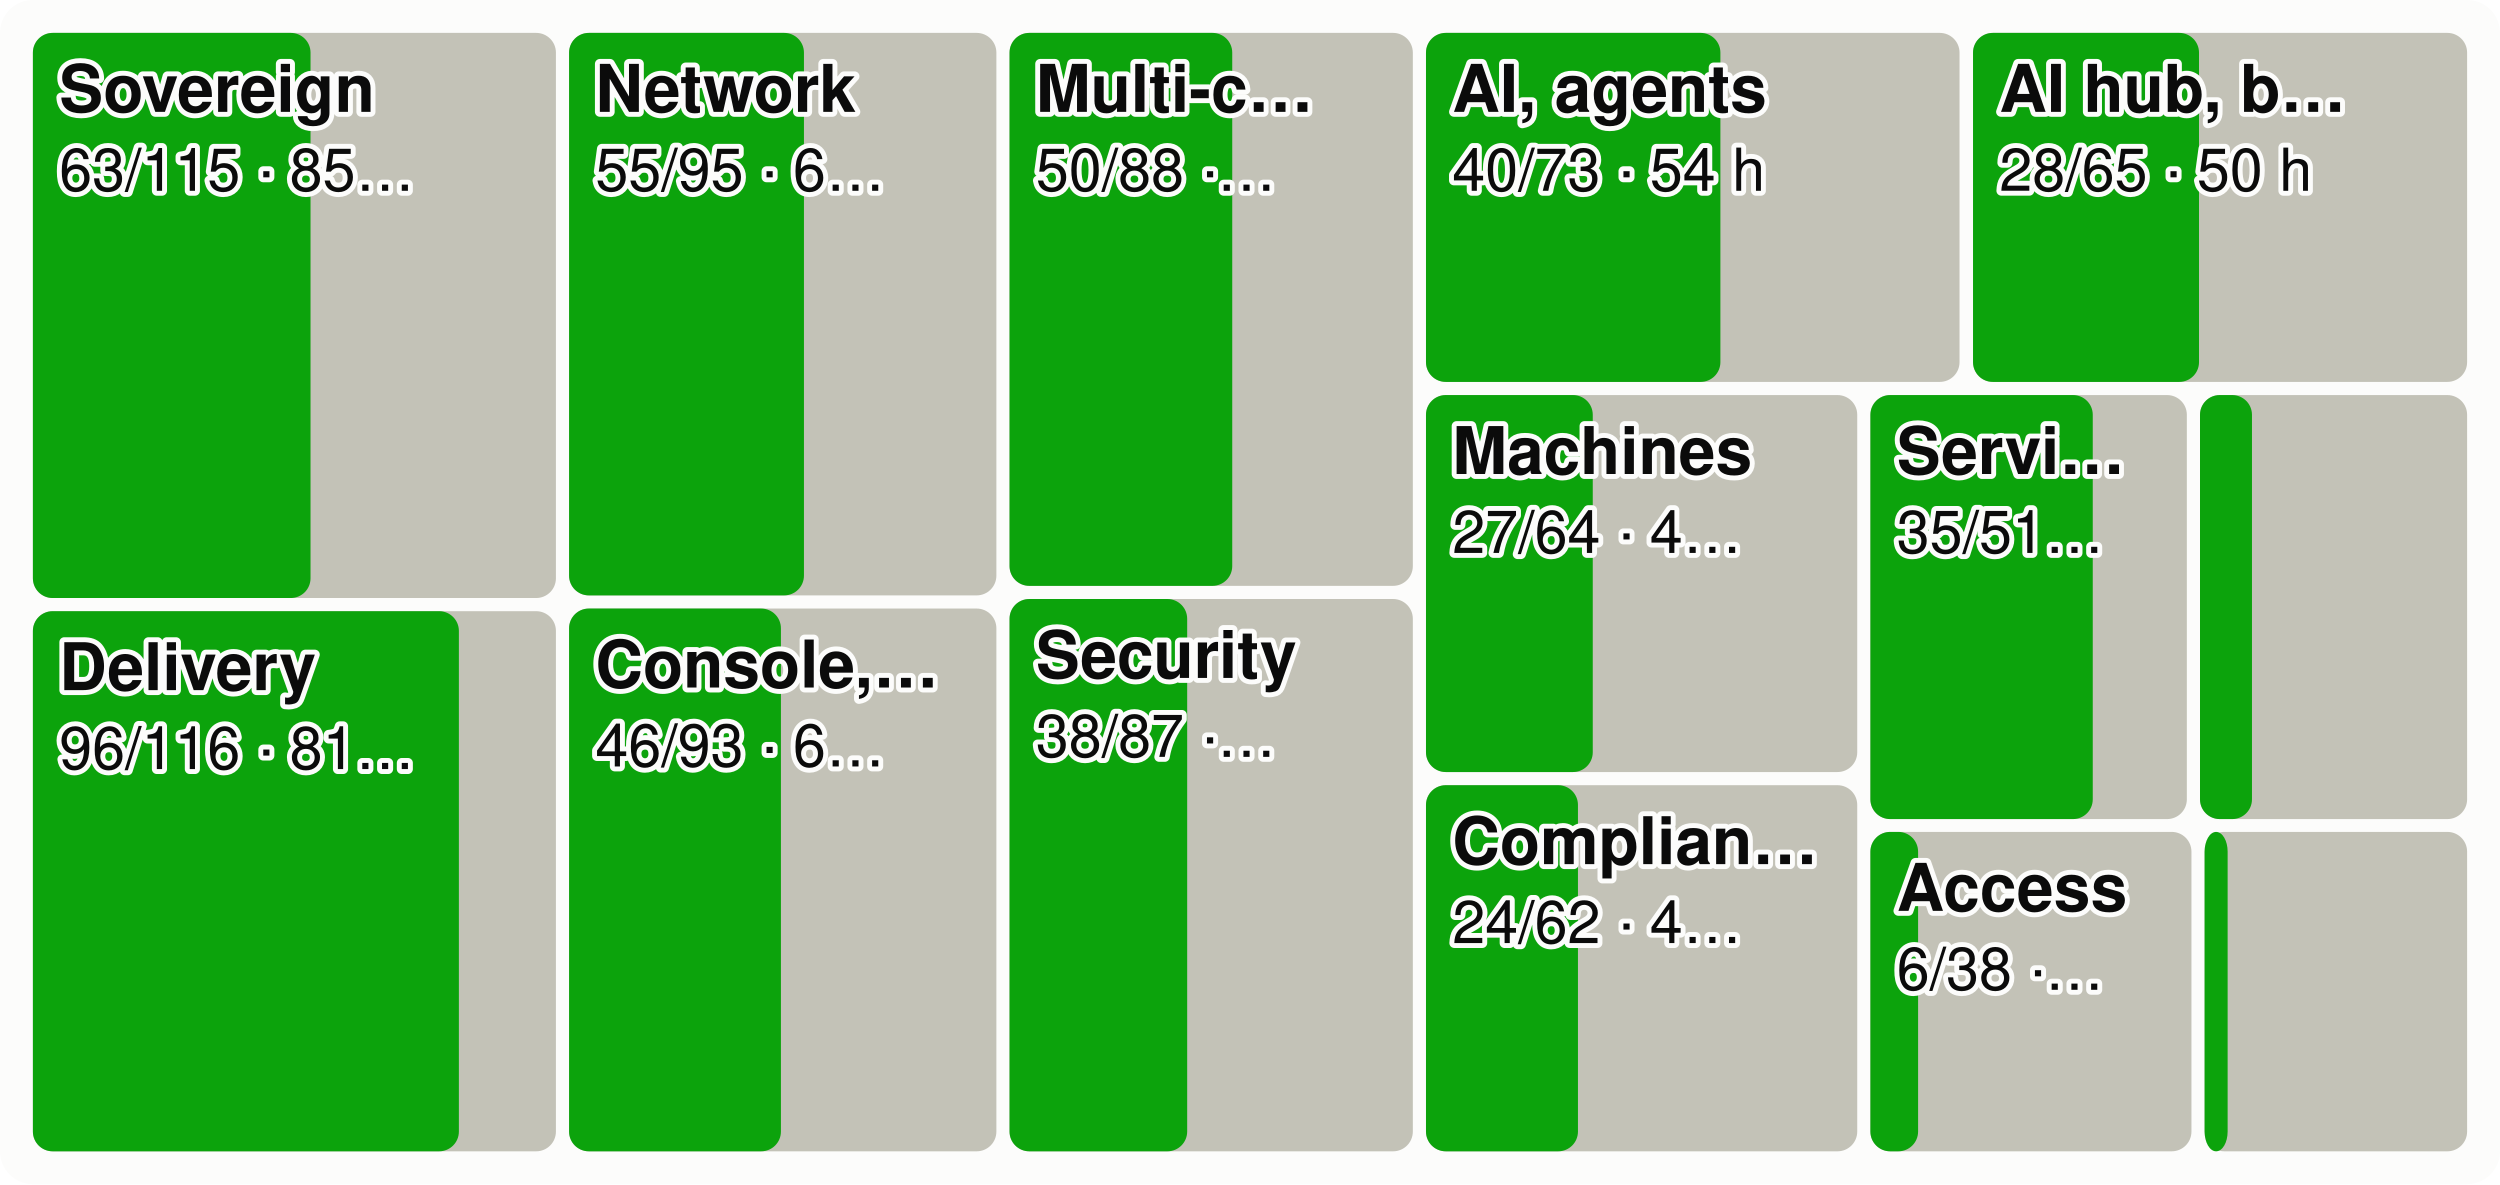
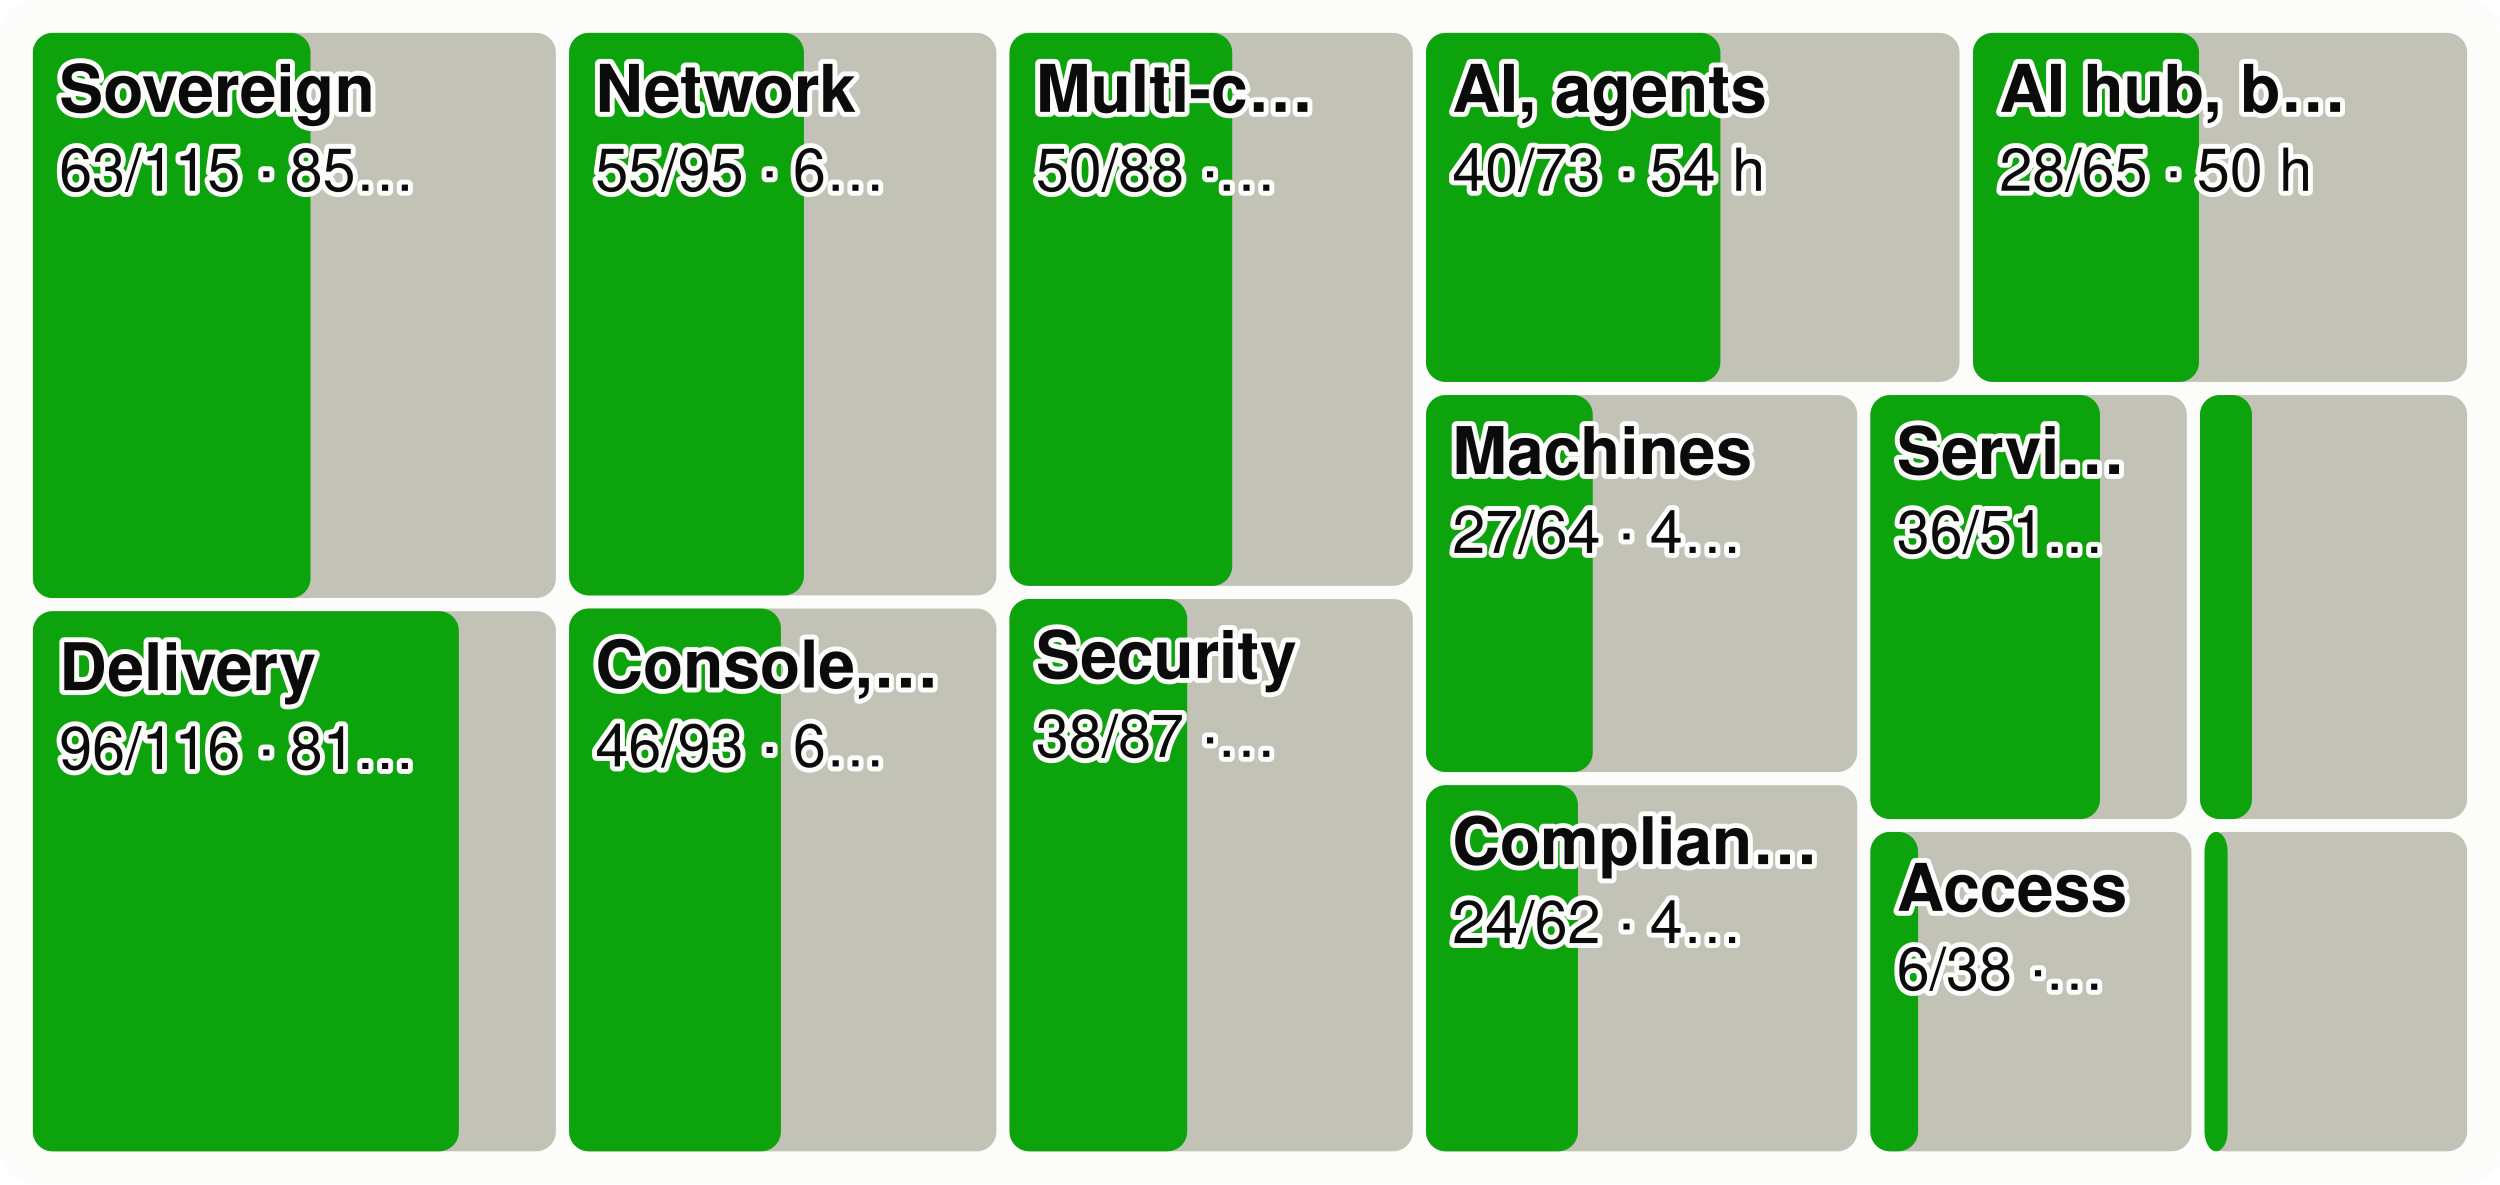
<svg xmlns="http://www.w3.org/2000/svg" viewBox="0 0 760 360" width="760" height="360" font-family="system-ui,-apple-system,Segoe UI,Helvetica,Arial,sans-serif" font-size="18" role="img" aria-label="Every product area as a tile sized by effort, the merged share in green">
  <style>.h{paint-order:stroke;stroke:#fcfcfb;stroke-width:3px;stroke-linejoin:round}.rg{stroke:#fcfcfb}@media (prefers-color-scheme: dark){.bg{fill:#1a1a19}.t1{fill:#f0efec}.t2{fill:#c3c2b7}.gr{stroke:#2c2c2a}.ax{stroke:#383835}.ld{stroke:#383835}.br{stroke:#c3c2b7}.m{stroke:#3987e5}.dp{stroke:#d95926}.v{stroke:#199e70}.i2{stroke:#c3c2b7}.i1{stroke:#f0efec}.f1{fill:#3987e5}.f2{fill:#d95926}.f3{fill:#199e70}.f4{fill:#c98500}.ev{fill:#c3c2b7}.inv{fill:#1a1a19}.done{fill:#cde2fb}.todo{fill:#52514e}.tile{fill:#262624}.h,.rg{stroke:#1a1a19}}</style>
  <rect width="760" height="360" rx="10" class="bg" fill="#fcfcfb" />
  <rect x="10.0" y="10.0" width="159.0" height="171.8" rx="6" class="todo" fill="#c3c2b7" />
  <rect x="10.0" y="10.0" width="84.4" height="171.8" rx="6" class="gain" fill="#0ca30c" />
  <text x="18.0" y="34.0" class="t1 h" fill="#0b0b0b" font-size="20" font-weight="600">Sovereign</text>
  <text x="18.0" y="58.0" class="t1 h" fill="#0b0b0b" font-size="18">63/115 · 85…</text>
  <rect x="10.0" y="185.8" width="159.0" height="164.2" rx="6" class="todo" fill="#c3c2b7" />
  <rect x="10.0" y="185.8" width="129.5" height="164.2" rx="6" class="gain" fill="#0ca30c" />
  <text x="18.0" y="209.8" class="t1 h" fill="#0b0b0b" font-size="20" font-weight="600">Delivery</text>
  <text x="18.0" y="233.8" class="t1 h" fill="#0b0b0b" font-size="18">96/116 · 81…</text>
  <rect x="173.0" y="10.0" width="129.9" height="171.0" rx="6" class="todo" fill="#c3c2b7" />
  <rect x="173.0" y="10.0" width="71.4" height="171.0" rx="6" class="gain" fill="#0ca30c" />
  <text x="181.0" y="34.0" class="t1 h" fill="#0b0b0b" font-size="20" font-weight="600">Network</text>
  <text x="181.0" y="58.0" class="t1 h" fill="#0b0b0b" font-size="18">55/95 · 6…</text>
  <rect x="173.0" y="185.0" width="129.9" height="165.0" rx="6" class="todo" fill="#c3c2b7" />
  <rect x="173.0" y="185.0" width="64.4" height="165.0" rx="6" class="gain" fill="#0ca30c" />
  <text x="181.0" y="209.0" class="t1 h" fill="#0b0b0b" font-size="20" font-weight="600">Console,…</text>
  <text x="181.0" y="233.0" class="t1 h" fill="#0b0b0b" font-size="18">46/93 · 6…</text>
  <rect x="306.9" y="10.0" width="122.6" height="168.1" rx="6" class="todo" fill="#c3c2b7" />
  <rect x="306.9" y="10.0" width="67.7" height="168.1" rx="6" class="gain" fill="#0ca30c" />
  <text x="314.9" y="34.0" class="t1 h" fill="#0b0b0b" font-size="20" font-weight="600">Multi-c…</text>
  <text x="314.9" y="58.0" class="t1 h" fill="#0b0b0b" font-size="18">50/88 ·…</text>
  <rect x="306.9" y="182.1" width="122.6" height="167.9" rx="6" class="todo" fill="#c3c2b7" />
  <rect x="306.9" y="182.1" width="54.0" height="167.9" rx="6" class="gain" fill="#0ca30c" />
  <text x="314.9" y="206.1" class="t1 h" fill="#0b0b0b" font-size="20" font-weight="600">Security</text>
  <text x="314.9" y="230.1" class="t1 h" fill="#0b0b0b" font-size="18">38/87 ·…</text>
  <rect x="433.5" y="10.0" width="162.2" height="106.1" rx="6" class="todo" fill="#c3c2b7" />
  <rect x="433.5" y="10.0" width="89.5" height="106.1" rx="6" class="gain" fill="#0ca30c" />
  <text x="441.5" y="34.0" class="t1 h" fill="#0b0b0b" font-size="20" font-weight="600">AI, agents</text>
  <text x="441.5" y="58.0" class="t1 h" fill="#0b0b0b" font-size="18">40/73 · 54 h</text>
  <rect x="599.8" y="10.0" width="150.2" height="106.1" rx="6" class="todo" fill="#c3c2b7" />
  <rect x="599.8" y="10.0" width="68.7" height="106.1" rx="6" class="gain" fill="#0ca30c" />
  <text x="607.8" y="34.0" class="t1 h" fill="#0b0b0b" font-size="20" font-weight="600">AI hub, b…</text>
  <text x="607.8" y="58.0" class="t1 h" fill="#0b0b0b" font-size="18">28/65 · 50 h</text>
  <rect x="433.5" y="120.1" width="131.1" height="114.6" rx="6" class="todo" fill="#c3c2b7" />
  <rect x="433.5" y="120.1" width="50.7" height="114.6" rx="6" class="gain" fill="#0ca30c" />
  <text x="441.5" y="144.1" class="t1 h" fill="#0b0b0b" font-size="20" font-weight="600">Machines</text>
  <text x="441.5" y="168.1" class="t1 h" fill="#0b0b0b" font-size="18">27/64 · 4…</text>
  <rect x="433.5" y="238.7" width="131.1" height="111.3" rx="6" class="todo" fill="#c3c2b7" />
  <rect x="433.5" y="238.7" width="46.2" height="111.3" rx="6" class="gain" fill="#0ca30c" />
  <text x="441.5" y="262.7" class="t1 h" fill="#0b0b0b" font-size="20" font-weight="600">Complian…</text>
  <text x="441.5" y="286.7" class="t1 h" fill="#0b0b0b" font-size="18">24/62 · 4…</text>
  <rect x="568.6" y="120.1" width="96.2" height="128.9" rx="6" class="todo" fill="#c3c2b7" />
-   <rect x="568.6" y="120.1" width="67.6" height="128.9" rx="6" class="gain" fill="#0ca30c" />
+   <rect x="568.6" y="120.1" width="69.8" height="128.9" rx="6" class="gain" fill="#0ca30c" />
  <text x="576.6" y="144.1" class="t1 h" fill="#0b0b0b" font-size="20" font-weight="600">Servi…</text>
-   <text x="576.6" y="168.1" class="t1 h" fill="#0b0b0b" font-size="18">35/51…</text>
+   <text x="576.6" y="168.1" class="t1 h" fill="#0b0b0b" font-size="18">36/51…</text>
  <rect x="668.8" y="120.1" width="81.2" height="128.9" rx="6" class="todo" fill="#c3c2b7" />
  <rect x="668.8" y="120.1" width="15.8" height="128.9" rx="6" class="gain" fill="#0ca30c" />
  <rect x="568.6" y="252.9" width="97.6" height="97.1" rx="6" class="todo" fill="#c3c2b7" />
  <rect x="568.6" y="252.9" width="14.5" height="97.1" rx="6" class="gain" fill="#0ca30c" />
  <text x="576.6" y="276.9" class="t1 h" fill="#0b0b0b" font-size="20" font-weight="600">Access</text>
  <text x="576.6" y="300.9" class="t1 h" fill="#0b0b0b" font-size="18">6/38 ·…</text>
  <rect x="670.2" y="252.9" width="79.8" height="97.1" rx="6" class="todo" fill="#c3c2b7" />
  <rect x="670.2" y="252.9" width="7.0" height="97.1" rx="6" class="gain" fill="#0ca30c" />
</svg>
